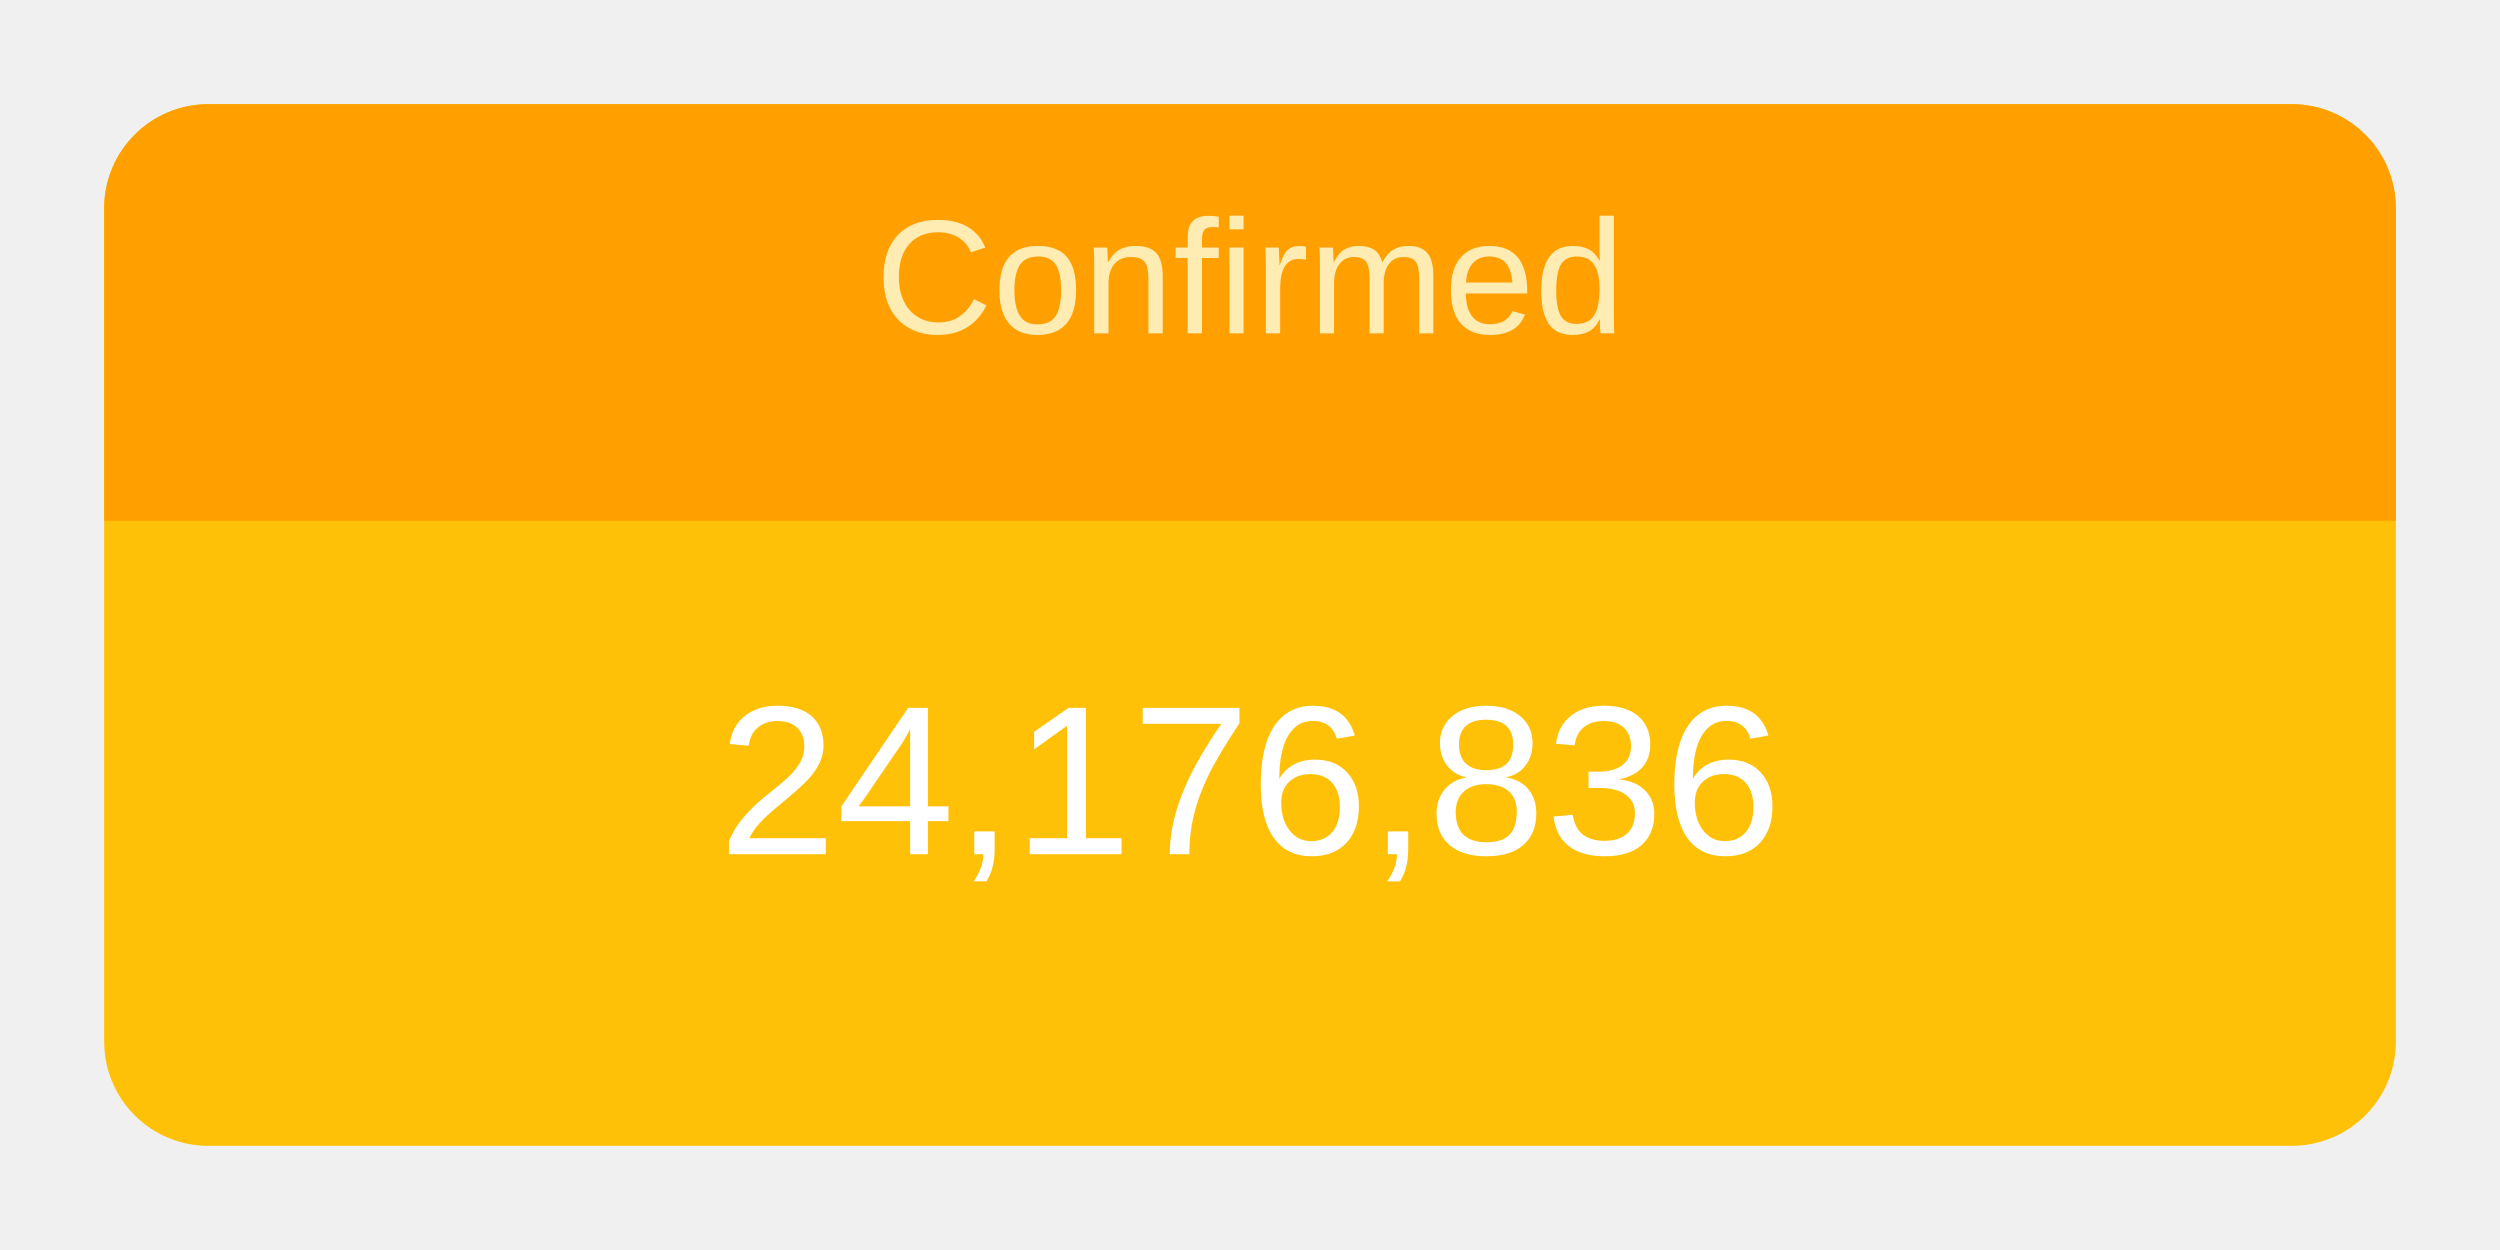
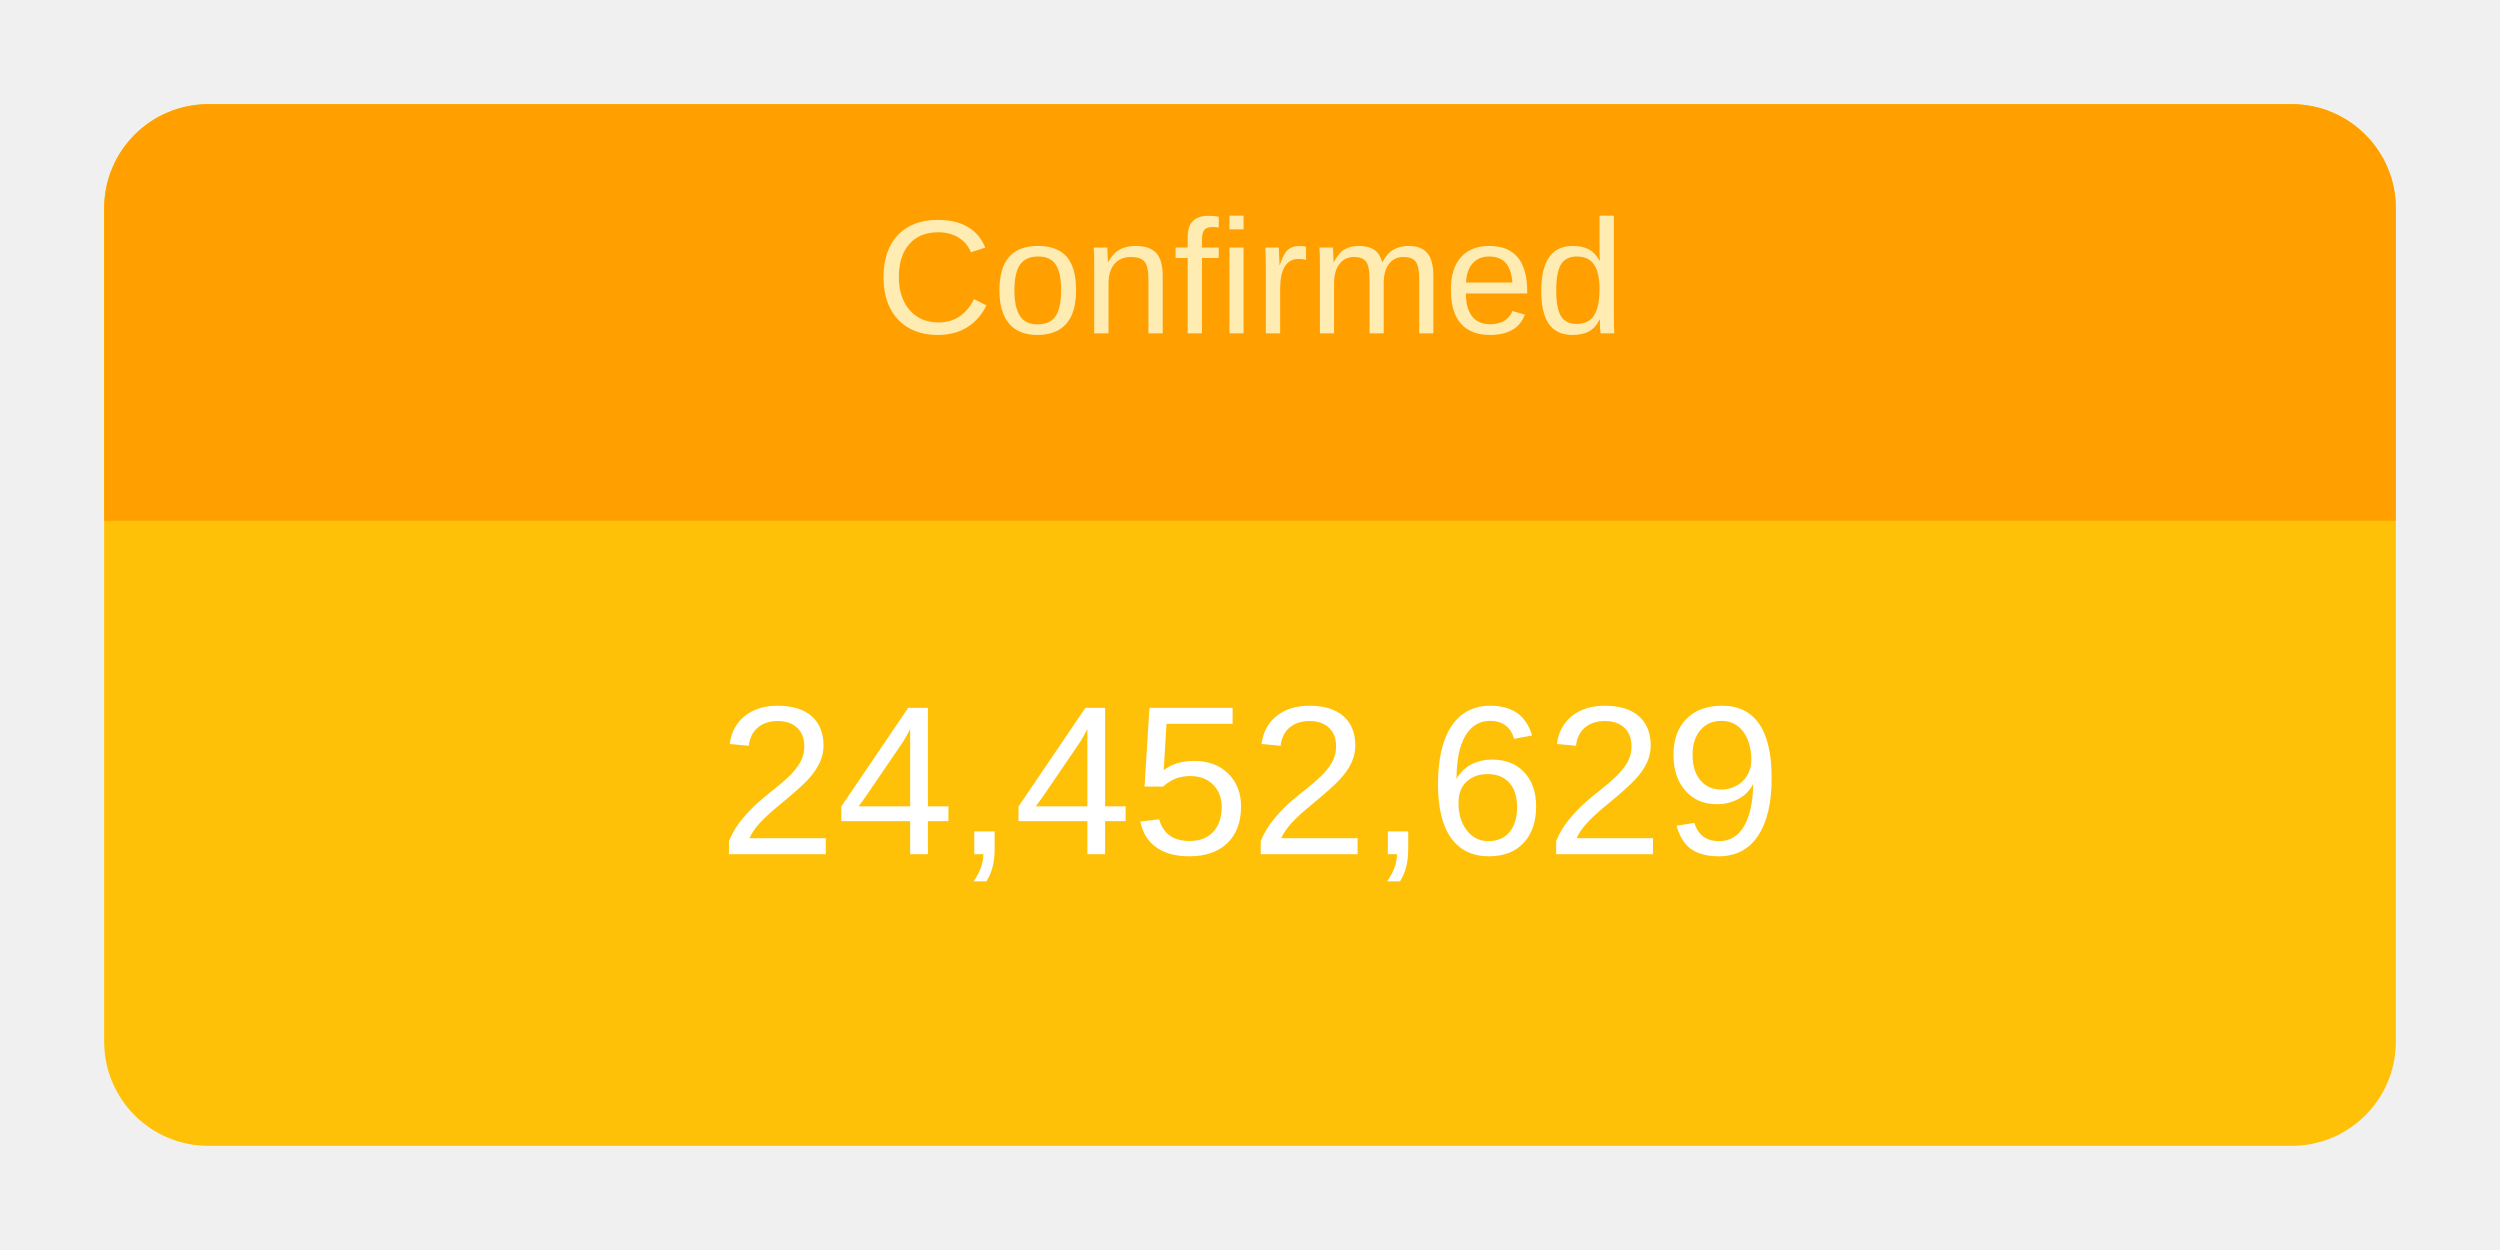
<svg xmlns="http://www.w3.org/2000/svg" height="120" viewBox="" width="240">
  <g transform="translate(10,10)">
    <rect rx="10" ry="10" width="220" height="100" style="fill: #ffc107; stroke-width: 5;" />
    <svg width="220" height="100">
      <text x="50%" y="72%" alignment-baseline="middle" text-anchor="middle" fill="white" font-size="1.7em" font-family="Arial, Helvetica, sans-serif">
-         24,176,836
+         24,452,629
      </text>
    </svg>
    <path fill="#FFA000" d=" M 210 0              a 10 10 0 0 1 10 10              v 30             h-220             v-30             a 10 10 0 0 1 10 -10" />
    <svg width="220" height="40">
      <text x="50%" y="55%" alignment-baseline="middle" text-anchor="middle" fill="#FFECB3" font-size="1.3em" font-family="Arial, Helvetica, sans-serif">
        Confirmed
      </text>
    </svg>
  </g>
</svg>
